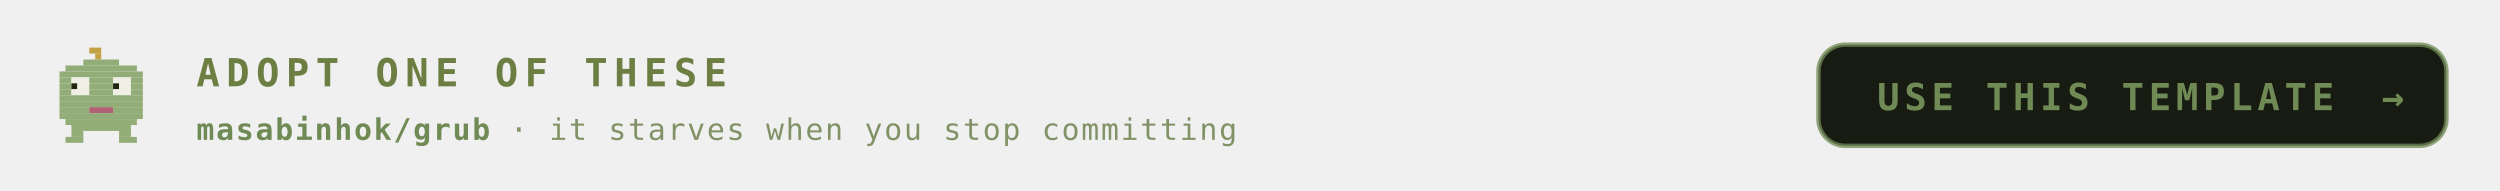
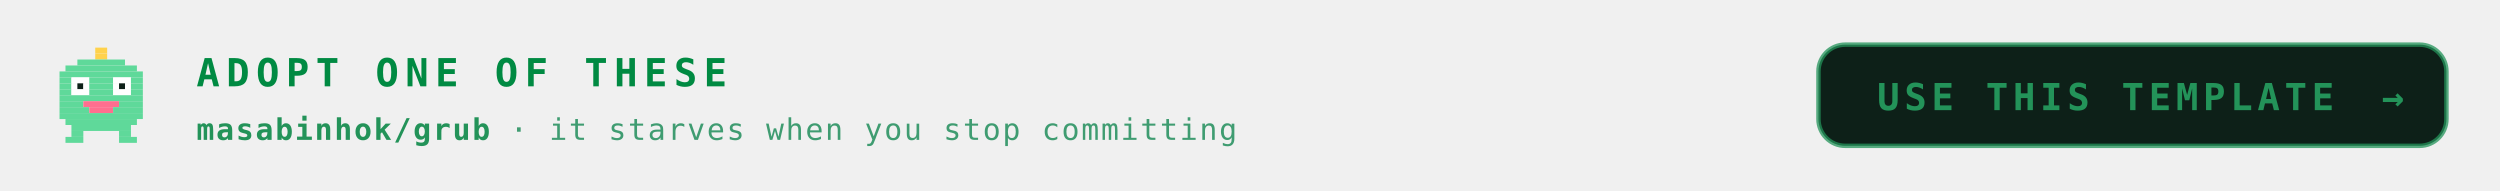
<svg xmlns="http://www.w3.org/2000/svg" viewBox="0 0 840 64" width="840" height="64" role="img" aria-labelledby="ctat ctad">
  <defs>
    <linearGradient id="ctabg" x1="0" y1="0" x2="1" y2="1">
-       <stop offset="0" stop-color="#252c1c" />
-       <stop offset="1" stop-color="#171b12" />
+       <stop offset="0" stop-color="#173d2b" />
+       <stop offset="1" stop-color="#0d2018" />
    </linearGradient>
  </defs>
  <style>
    .mono{font-family:ui-monospace,SFMono-Regular,Menlo,Consolas,"DejaVu Sans Mono",monospace}
-     .lbl{font-size:9.5px;letter-spacing:1.6px;fill:#819267}
-     .big{font-size:31px;font-weight:700;fill:#6c7e42}
-     .med{font-size:15px;font-weight:700;fill:#6c7e42}
-     .sm{font-size:11px;fill:#6c7e42}
-     .dim{font-size:11px;fill:#819267}
+     .lbl{font-size:9.5px;letter-spacing:1.6px;fill:#3f9c71}
+     .big{font-size:31px;font-weight:700;fill:#008a42}
+     .med{font-size:15px;font-weight:700;fill:#008a42}
+     .sm{font-size:11px;fill:#008a42}
+     .dim{font-size:11px;fill:#3f9c71}
    
    .pulse{animation:pulse 3.4s ease-in-out infinite}
    @keyframes pulse{0%,100%{opacity:1}50%{opacity:.62}}
-     .cta{font-size:13px;font-weight:700;letter-spacing:2.2px;fill:#6c7e42}
-     .ctasub{font-size:10px;letter-spacing:0.6px;fill:#819267}
-     .btn{font-size:12.5px;font-weight:700;letter-spacing:1.6px;fill:#6f8a54}
-     .repo{fill:#6f8a54;font-weight:700}
+     .cta{font-size:13px;font-weight:700;letter-spacing:2.2px;fill:#008a42}
+     .ctasub{font-size:10px;letter-spacing:0.6px;fill:#3f9c71}
+     .btn{font-size:12.5px;font-weight:700;letter-spacing:1.6px;fill:#239359}
+     .repo{fill:#239359;font-weight:700}
    
    .nudge{animation:nudge 3.6s ease-in-out infinite}
    @keyframes nudge{0%,88%,100%{transform:translateX(0)}94%{transform:translateX(4px)}}
</style>
  <g transform="translate(18 16)">
-     <rect x="12" y="0" width="4" height="2" fill="#c2a244" />
-     <rect x="14" y="2" width="2" height="2" fill="#c2a244" />
-     <rect x="10" y="4" width="12" height="2" fill="#93ad78" />
-     <rect x="4" y="6" width="24" height="2" fill="#93ad78" />
-     <rect x="2" y="8" width="28" height="2" fill="#93ad78" />
-     <rect x="2" y="10" width="4" height="2" fill="#93ad78" />
-     <rect x="6" y="10" width="6" height="2" fill="#efefe6" />
-     <rect x="12" y="10" width="8" height="2" fill="#93ad78" />
-     <rect x="20" y="10" width="6" height="2" fill="#efefe6" />
-     <rect x="26" y="10" width="4" height="2" fill="#93ad78" />
-     <rect x="2" y="12" width="4" height="2" fill="#93ad78" />
-     <rect x="6" y="12" width="2" height="2" fill="#20250f" />
-     <rect x="8" y="12" width="4" height="2" fill="#efefe6" />
-     <rect x="12" y="12" width="8" height="2" fill="#93ad78" />
-     <rect x="20" y="12" width="2" height="2" fill="#20250f" />
-     <rect x="22" y="12" width="4" height="2" fill="#efefe6" />
-     <rect x="26" y="12" width="4" height="2" fill="#93ad78" />
-     <rect x="2" y="14" width="4" height="2" fill="#93ad78" />
-     <rect x="6" y="14" width="6" height="2" fill="#efefe6" />
-     <rect x="12" y="14" width="8" height="2" fill="#93ad78" />
-     <rect x="20" y="14" width="6" height="2" fill="#efefe6" />
-     <rect x="26" y="14" width="4" height="2" fill="#93ad78" />
-     <rect x="2" y="16" width="28" height="2" fill="#93ad78" />
-     <rect x="2" y="18" width="28" height="2" fill="#93ad78" />
-     <rect x="2" y="20" width="10" height="2" fill="#93ad78" />
-     <rect x="12" y="20" width="8" height="2" fill="#b06274" />
-     <rect x="20" y="20" width="10" height="2" fill="#93ad78" />
-     <rect x="2" y="22" width="28" height="2" fill="#93ad78" />
-     <rect x="4" y="24" width="24" height="2" fill="#93ad78" />
-     <rect x="6" y="26" width="20" height="2" fill="#93ad78" />
-     <rect x="6" y="28" width="4" height="2" fill="#93ad78" />
-     <rect x="22" y="28" width="4" height="2" fill="#93ad78" />
-     <rect x="4" y="30" width="6" height="2" fill="#93ad78" />
-     <rect x="22" y="30" width="6" height="2" fill="#93ad78" />
+     <rect x="14" y="0" width="4" height="2" fill="#ffd24c" />
+     <rect x="14" y="2" width="4" height="2" fill="#ffd24c" />
+     <rect x="8" y="4" width="16" height="2" fill="#5fd99a" />
+     <rect x="4" y="6" width="24" height="2" fill="#5fd99a" />
+     <rect x="2" y="8" width="28" height="2" fill="#5fd99a" />
+     <rect x="2" y="10" width="4" height="2" fill="#5fd99a" />
+     <rect x="6" y="10" width="6" height="2" fill="#ffffff" />
+     <rect x="12" y="10" width="8" height="2" fill="#5fd99a" />
+     <rect x="20" y="10" width="6" height="2" fill="#ffffff" />
+     <rect x="26" y="10" width="4" height="2" fill="#5fd99a" />
+     <rect x="2" y="12" width="4" height="2" fill="#5fd99a" />
+     <rect x="6" y="12" width="2" height="2" fill="#ffffff" />
+     <rect x="8" y="12" width="2" height="2" fill="#0d2018" />
+     <rect x="10" y="12" width="2" height="2" fill="#ffffff" />
+     <rect x="12" y="12" width="8" height="2" fill="#5fd99a" />
+     <rect x="20" y="12" width="2" height="2" fill="#ffffff" />
+     <rect x="22" y="12" width="2" height="2" fill="#0d2018" />
+     <rect x="24" y="12" width="2" height="2" fill="#ffffff" />
+     <rect x="26" y="12" width="4" height="2" fill="#5fd99a" />
+     <rect x="2" y="14" width="4" height="2" fill="#5fd99a" />
+     <rect x="6" y="14" width="6" height="2" fill="#ffffff" />
+     <rect x="12" y="14" width="8" height="2" fill="#5fd99a" />
+     <rect x="20" y="14" width="6" height="2" fill="#ffffff" />
+     <rect x="26" y="14" width="4" height="2" fill="#5fd99a" />
+     <rect x="2" y="16" width="28" height="2" fill="#5fd99a" />
+     <rect x="2" y="18" width="8" height="2" fill="#5fd99a" />
+     <rect x="10" y="18" width="12" height="2" fill="#ff6f8f" />
+     <rect x="22" y="18" width="8" height="2" fill="#5fd99a" />
+     <rect x="2" y="20" width="10" height="2" fill="#5fd99a" />
+     <rect x="12" y="20" width="8" height="2" fill="#ff6f8f" />
+     <rect x="20" y="20" width="10" height="2" fill="#5fd99a" />
+     <rect x="2" y="22" width="28" height="2" fill="#5fd99a" />
+     <rect x="4" y="24" width="24" height="2" fill="#5fd99a" />
+     <rect x="6" y="26" width="20" height="2" fill="#5fd99a" />
+     <rect x="6" y="28" width="4" height="2" fill="#5fd99a" />
+     <rect x="22" y="28" width="4" height="2" fill="#5fd99a" />
+     <rect x="4" y="30" width="6" height="2" fill="#5fd99a" />
+     <rect x="22" y="30" width="6" height="2" fill="#5fd99a" />
  </g>
  <text class="mono cta" x="66" y="29">ADOPT ONE OF THESE</text>
  <text class="mono ctasub" x="66" y="47">
    <tspan class="repo">masabinhok/grub</tspan> · it starves when you stop committing</text>
  <g class="pulse">
-     <rect x="611" y="15" width="211" height="34" rx="9" fill="#171b12" stroke="#6f8a54" stroke-opacity="0.75" stroke-width="1.5" />
+     <rect x="611" y="15" width="211" height="34" rx="9" fill="#0d2018" stroke="#239359" stroke-opacity="0.75" stroke-width="1.5" />
    <text class="mono btn" x="707.5" y="37" text-anchor="middle">USE THIS TEMPLATE</text>
    <g class="nudge">
      <text class="mono btn" x="804" y="37" text-anchor="middle">→</text>
    </g>
  </g>
</svg>
